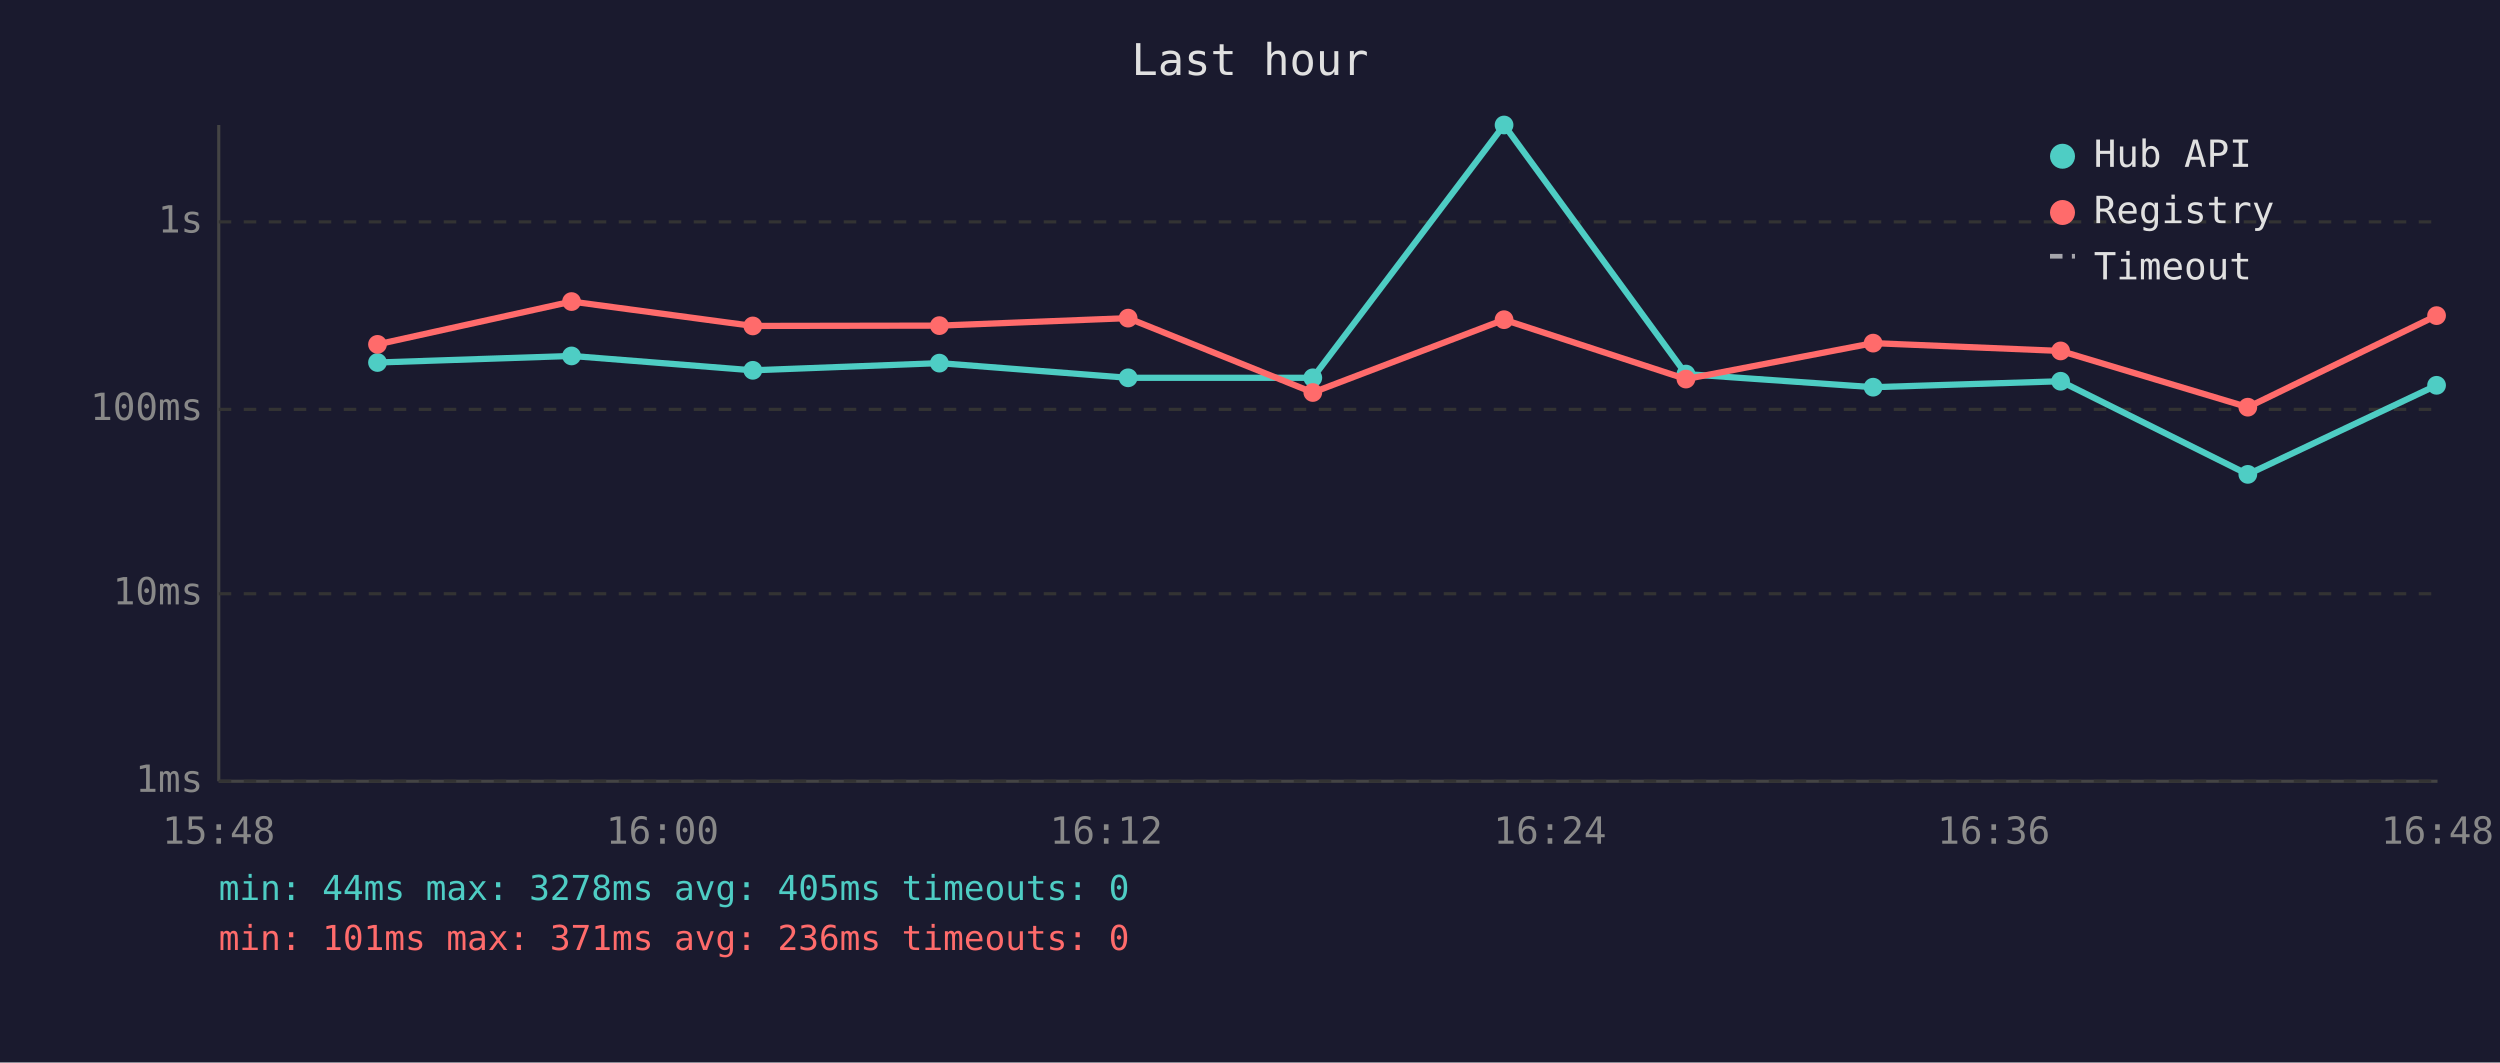
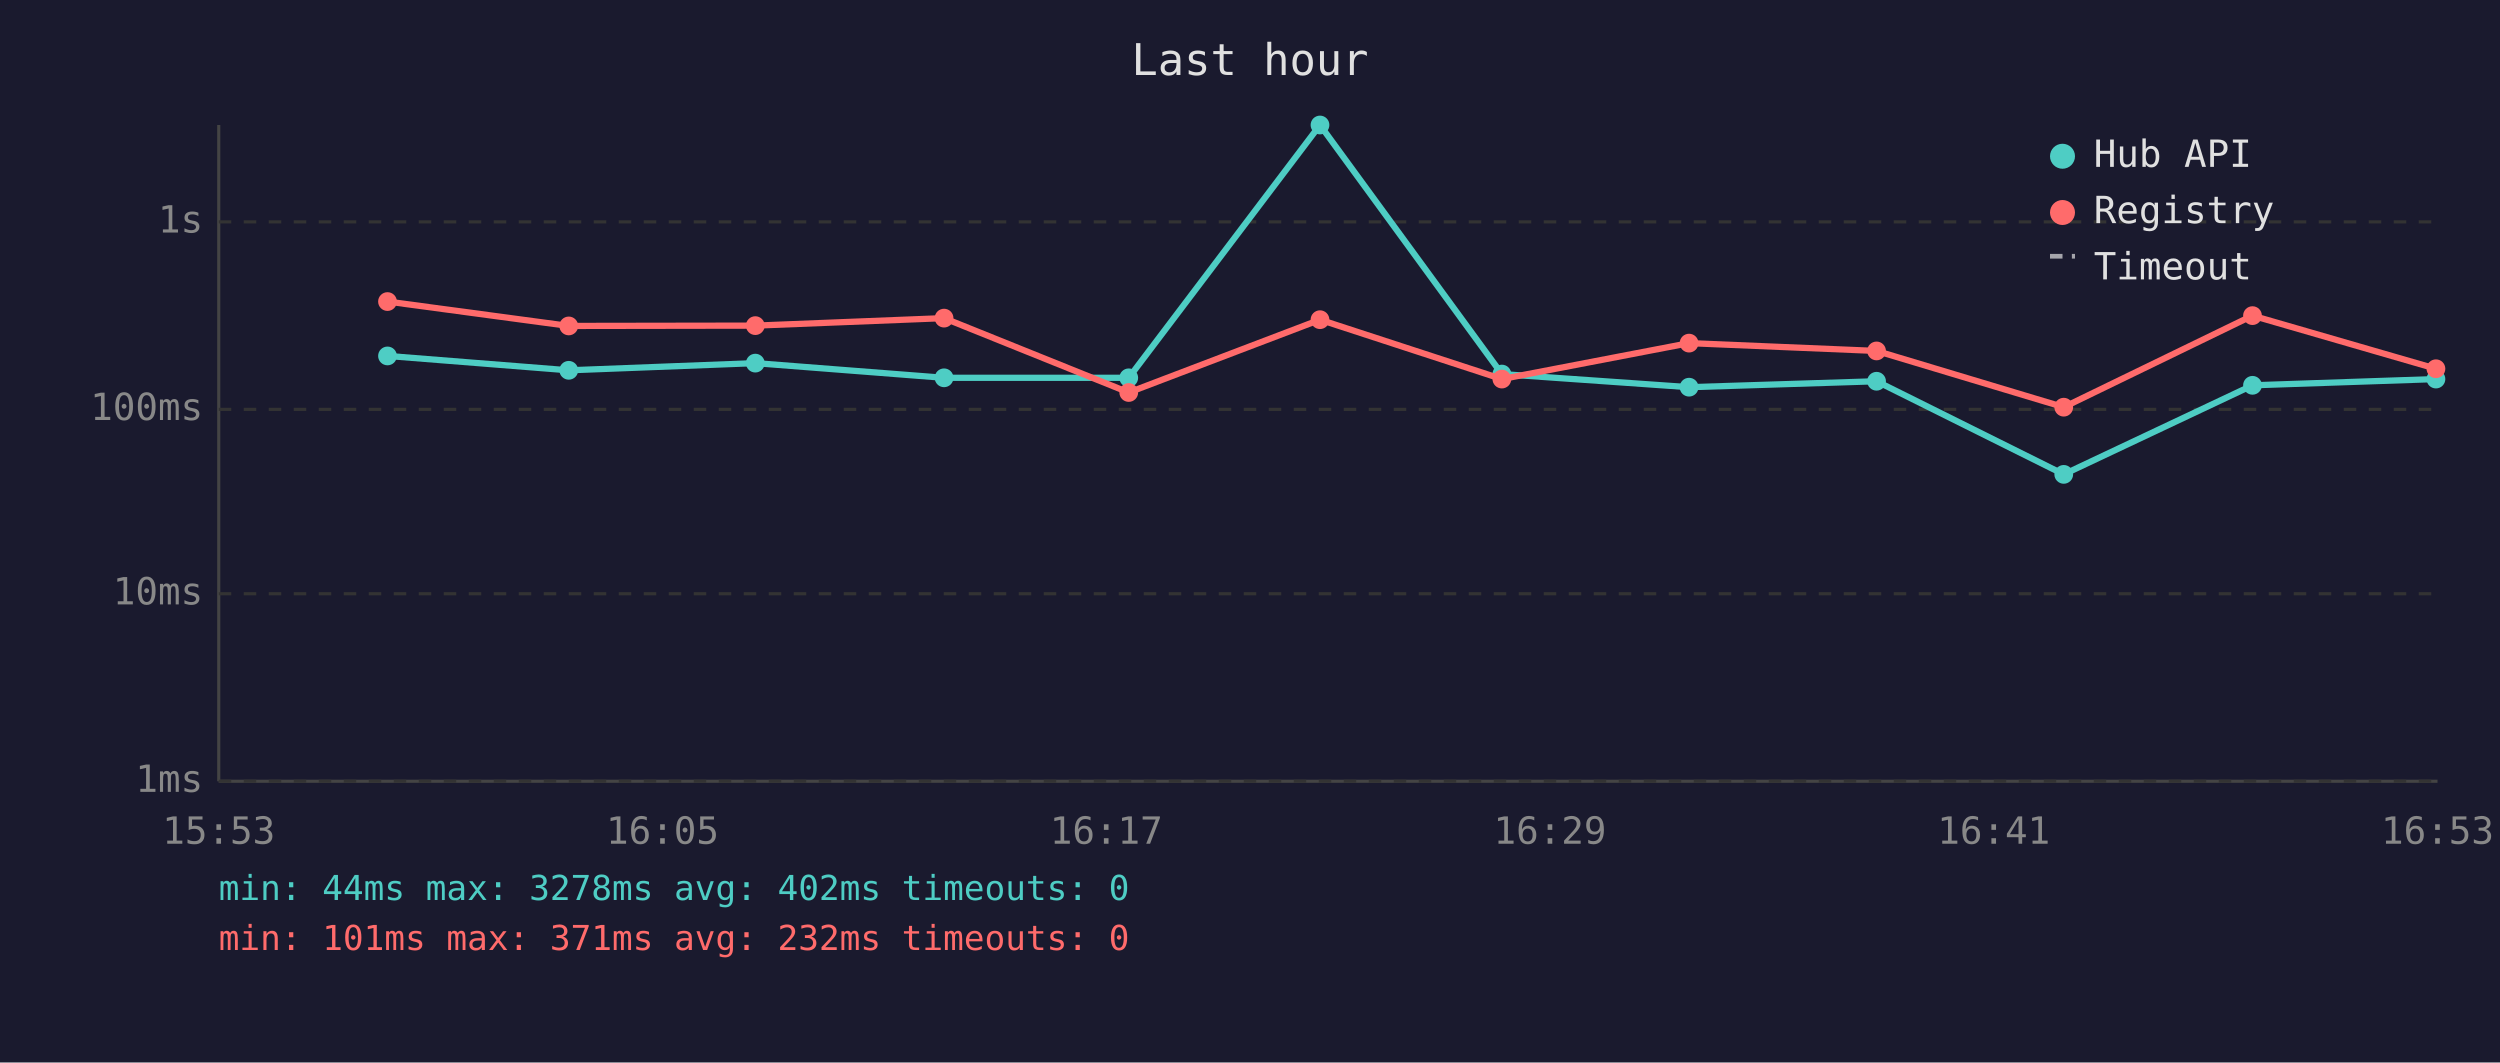
<svg xmlns="http://www.w3.org/2000/svg" viewBox="0 0 800 340" font-family="monospace" font-size="12">
  <rect width="800" height="340" fill="#1a1a2e" />
  <text x="400" y="24" fill="#e0e0e0" font-size="14" text-anchor="middle">Last hour</text>
  <line x1="70" y1="40" x2="70" y2="250" stroke="#444" stroke-width="1" />
  <line x1="70" y1="250" x2="780" y2="250" stroke="#444" stroke-width="1" />
  <line x1="70" y1="250" x2="780" y2="250" stroke="#333" stroke-width="1" stroke-dasharray="4" />
  <text x="65" y="250" fill="#888" text-anchor="end" dominant-baseline="middle">1ms</text>
  <line x1="70" y1="190" x2="780" y2="190" stroke="#333" stroke-width="1" stroke-dasharray="4" />
  <text x="65" y="190" fill="#888" text-anchor="end" dominant-baseline="middle">10ms</text>
  <line x1="70" y1="131" x2="780" y2="131" stroke="#333" stroke-width="1" stroke-dasharray="4" />
  <text x="65" y="131" fill="#888" text-anchor="end" dominant-baseline="middle">100ms</text>
  <line x1="70" y1="71" x2="780" y2="71" stroke="#333" stroke-width="1" stroke-dasharray="4" />
  <text x="65" y="71" fill="#888" text-anchor="end" dominant-baseline="middle">1s</text>
-   <text x="70" y="270" fill="#888" text-anchor="middle">15:48</text>
-   <text x="212" y="270" fill="#888" text-anchor="middle">16:00</text>
-   <text x="354" y="270" fill="#888" text-anchor="middle">16:12</text>
-   <text x="496" y="270" fill="#888" text-anchor="middle">16:24</text>
-   <text x="638" y="270" fill="#888" text-anchor="middle">16:36</text>
-   <text x="780" y="270" fill="#888" text-anchor="middle">16:48</text>
-   <polyline points="120.8,116.0 182.9,113.9 240.9,118.5 300.6,116.2 361.0,120.9 420.1,120.9 481.3,40.0 539.5,119.7 599.4,123.9 659.4,122.0 719.3,151.8 779.7,123.3" fill="none" stroke="#4ecdc4" stroke-width="2" opacity="1" />
-   <circle cx="120.8" cy="116.0" r="3" fill="#4ecdc4" />
-   <circle cx="182.9" cy="113.9" r="3" fill="#4ecdc4" />
-   <circle cx="240.9" cy="118.5" r="3" fill="#4ecdc4" />
-   <circle cx="300.6" cy="116.2" r="3" fill="#4ecdc4" />
-   <circle cx="361.0" cy="120.9" r="3" fill="#4ecdc4" />
-   <circle cx="420.1" cy="120.9" r="3" fill="#4ecdc4" />
-   <circle cx="481.3" cy="40.0" r="3" fill="#4ecdc4" />
-   <circle cx="539.5" cy="119.7" r="3" fill="#4ecdc4" />
-   <circle cx="599.4" cy="123.9" r="3" fill="#4ecdc4" />
-   <circle cx="659.4" cy="122.0" r="3" fill="#4ecdc4" />
-   <circle cx="719.3" cy="151.8" r="3" fill="#4ecdc4" />
-   <circle cx="779.7" cy="123.3" r="3" fill="#4ecdc4" />
-   <polyline points="120.8,110.2 182.9,96.5 240.9,104.3 300.6,104.2 361.0,101.8 420.1,125.6 481.3,102.3 539.5,121.3 599.4,109.8 659.4,112.3 719.3,130.3 779.7,101.0" fill="none" stroke="#ff6b6b" stroke-width="2" opacity="1" />
-   <circle cx="120.8" cy="110.2" r="3" fill="#ff6b6b" />
-   <circle cx="182.9" cy="96.5" r="3" fill="#ff6b6b" />
-   <circle cx="240.9" cy="104.3" r="3" fill="#ff6b6b" />
-   <circle cx="300.6" cy="104.2" r="3" fill="#ff6b6b" />
-   <circle cx="361.0" cy="101.8" r="3" fill="#ff6b6b" />
-   <circle cx="420.1" cy="125.6" r="3" fill="#ff6b6b" />
-   <circle cx="481.3" cy="102.3" r="3" fill="#ff6b6b" />
-   <circle cx="539.5" cy="121.3" r="3" fill="#ff6b6b" />
-   <circle cx="599.4" cy="109.8" r="3" fill="#ff6b6b" />
-   <circle cx="659.4" cy="112.3" r="3" fill="#ff6b6b" />
-   <circle cx="719.3" cy="130.3" r="3" fill="#ff6b6b" />
-   <circle cx="779.7" cy="101.0" r="3" fill="#ff6b6b" />
+   <text x="70" y="270" fill="#888" text-anchor="middle">15:53</text>
+   <text x="212" y="270" fill="#888" text-anchor="middle">16:05</text>
+   <text x="354" y="270" fill="#888" text-anchor="middle">16:17</text>
+   <text x="496" y="270" fill="#888" text-anchor="middle">16:29</text>
+   <text x="638" y="270" fill="#888" text-anchor="middle">16:41</text>
+   <text x="780" y="270" fill="#888" text-anchor="middle">16:53</text>
+   <polyline points="124.0,113.9 182.0,118.5 241.7,116.2 302.1,120.9 361.2,120.9 422.4,40.0 480.6,119.7 540.5,123.9 600.5,122.0 660.4,151.8 720.8,123.3 779.5,121.3" fill="none" stroke="#4ecdc4" stroke-width="2" opacity="1" />
+   <circle cx="124.0" cy="113.9" r="3" fill="#4ecdc4" />
+   <circle cx="182.0" cy="118.5" r="3" fill="#4ecdc4" />
+   <circle cx="241.7" cy="116.2" r="3" fill="#4ecdc4" />
+   <circle cx="302.1" cy="120.9" r="3" fill="#4ecdc4" />
+   <circle cx="361.2" cy="120.9" r="3" fill="#4ecdc4" />
+   <circle cx="422.4" cy="40.0" r="3" fill="#4ecdc4" />
+   <circle cx="480.6" cy="119.7" r="3" fill="#4ecdc4" />
+   <circle cx="540.5" cy="123.9" r="3" fill="#4ecdc4" />
+   <circle cx="600.5" cy="122.0" r="3" fill="#4ecdc4" />
+   <circle cx="660.4" cy="151.8" r="3" fill="#4ecdc4" />
+   <circle cx="720.8" cy="123.3" r="3" fill="#4ecdc4" />
+   <circle cx="779.5" cy="121.3" r="3" fill="#4ecdc4" />
+   <polyline points="124.0,96.5 182.0,104.3 241.7,104.2 302.1,101.8 361.2,125.6 422.4,102.3 480.6,121.3 540.5,109.8 600.5,112.3 660.4,130.3 720.8,101.0 779.5,118.0" fill="none" stroke="#ff6b6b" stroke-width="2" opacity="1" />
+   <circle cx="124.0" cy="96.5" r="3" fill="#ff6b6b" />
+   <circle cx="182.0" cy="104.3" r="3" fill="#ff6b6b" />
+   <circle cx="241.7" cy="104.2" r="3" fill="#ff6b6b" />
+   <circle cx="302.1" cy="101.8" r="3" fill="#ff6b6b" />
+   <circle cx="361.2" cy="125.6" r="3" fill="#ff6b6b" />
+   <circle cx="422.4" cy="102.3" r="3" fill="#ff6b6b" />
+   <circle cx="480.6" cy="121.3" r="3" fill="#ff6b6b" />
+   <circle cx="540.5" cy="109.8" r="3" fill="#ff6b6b" />
+   <circle cx="600.5" cy="112.3" r="3" fill="#ff6b6b" />
+   <circle cx="660.4" cy="130.3" r="3" fill="#ff6b6b" />
+   <circle cx="720.8" cy="101.0" r="3" fill="#ff6b6b" />
+   <circle cx="779.5" cy="118.0" r="3" fill="#ff6b6b" />
  <circle cx="660" cy="50" r="4" fill="#4ecdc4" />
  <text x="670" y="50" fill="#e0e0e0" dominant-baseline="middle">Hub API</text>
  <circle cx="660" cy="68" r="4" fill="#ff6b6b" />
  <text x="670" y="68" fill="#e0e0e0" dominant-baseline="middle">Registry</text>
  <line x1="656" y1="82" x2="664" y2="82" stroke="#e0e0e0" stroke-width="1.5" stroke-dasharray="4,3" opacity="0.7" />
  <text x="670" y="86" fill="#e0e0e0" dominant-baseline="middle">Timeout</text>
-   <text x="70" y="288" fill="#4ecdc4" font-size="11">min: 44ms  max: 3278ms  avg: 405ms  timeouts: 0</text>
-   <text x="70" y="304" fill="#ff6b6b" font-size="11">min: 101ms  max: 371ms  avg: 236ms  timeouts: 0</text>
+   <text x="70" y="288" fill="#4ecdc4" font-size="11">min: 44ms  max: 3278ms  avg: 402ms  timeouts: 0</text>
+   <text x="70" y="304" fill="#ff6b6b" font-size="11">min: 101ms  max: 371ms  avg: 232ms  timeouts: 0</text>
</svg>
